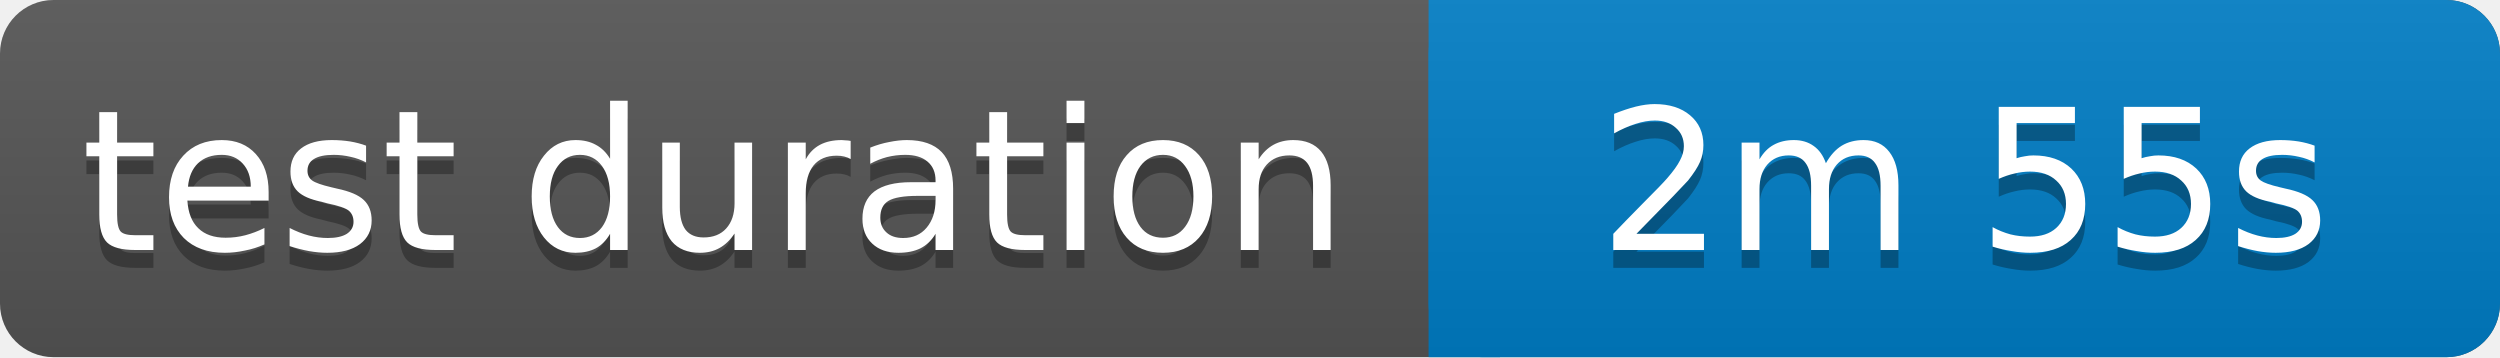
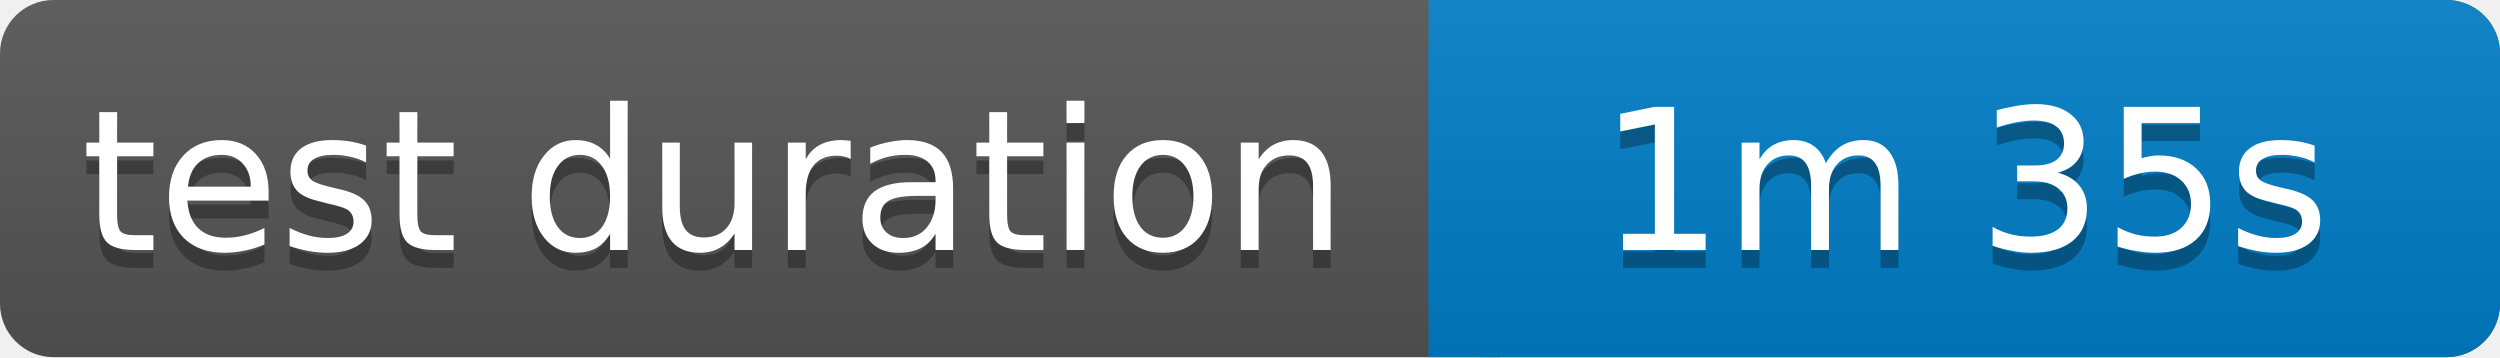
<svg xmlns="http://www.w3.org/2000/svg" width="140" height="20">
  <linearGradient id="b" x2="0" y2="100%">
    <stop offset="0" stop-color="#bbb" stop-opacity=".1" />
    <stop offset="1" stop-opacity=".1" />
  </linearGradient>
  <rect rx="3" width="140" height="20" fill="#555" />
  <rect rx="3" x="80" width="60" height="20" fill="#007ec6" />
  <path fill="#007ec6" d="M80 0h4v20h-4z" />
  <rect rx="3" width="140" height="20" fill="url(#b)" />
  <g fill="#fff" text-anchor="middle" font-family="Verdana,Geneva,DejaVu Sans,sans-serif" font-size="11">
    <text x="40" y="15" fill="#010101" fill-opacity=".3">test duration</text>
    <text x="40" y="14">test duration</text>
-     <text x="110" y="15" fill="#010101" fill-opacity=".3">2m 55s</text>
-     <text x="110" y="14">2m 55s</text>
+     <text x="110" y="15" fill="#010101" fill-opacity=".3">1m 35s</text>
+     <text x="110" y="14">1m 35s</text>
  </g>
</svg>
